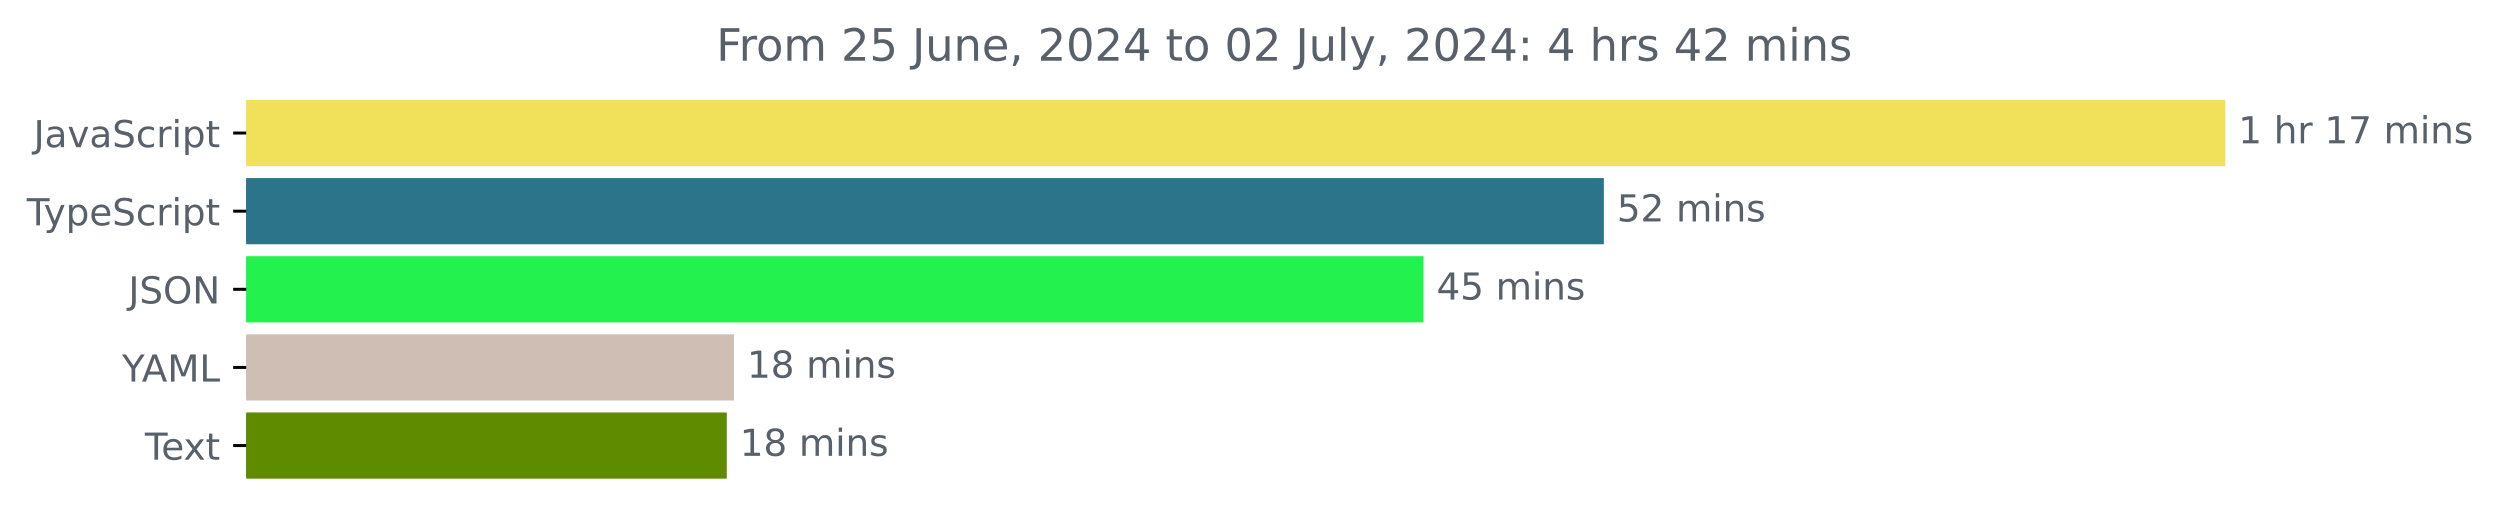
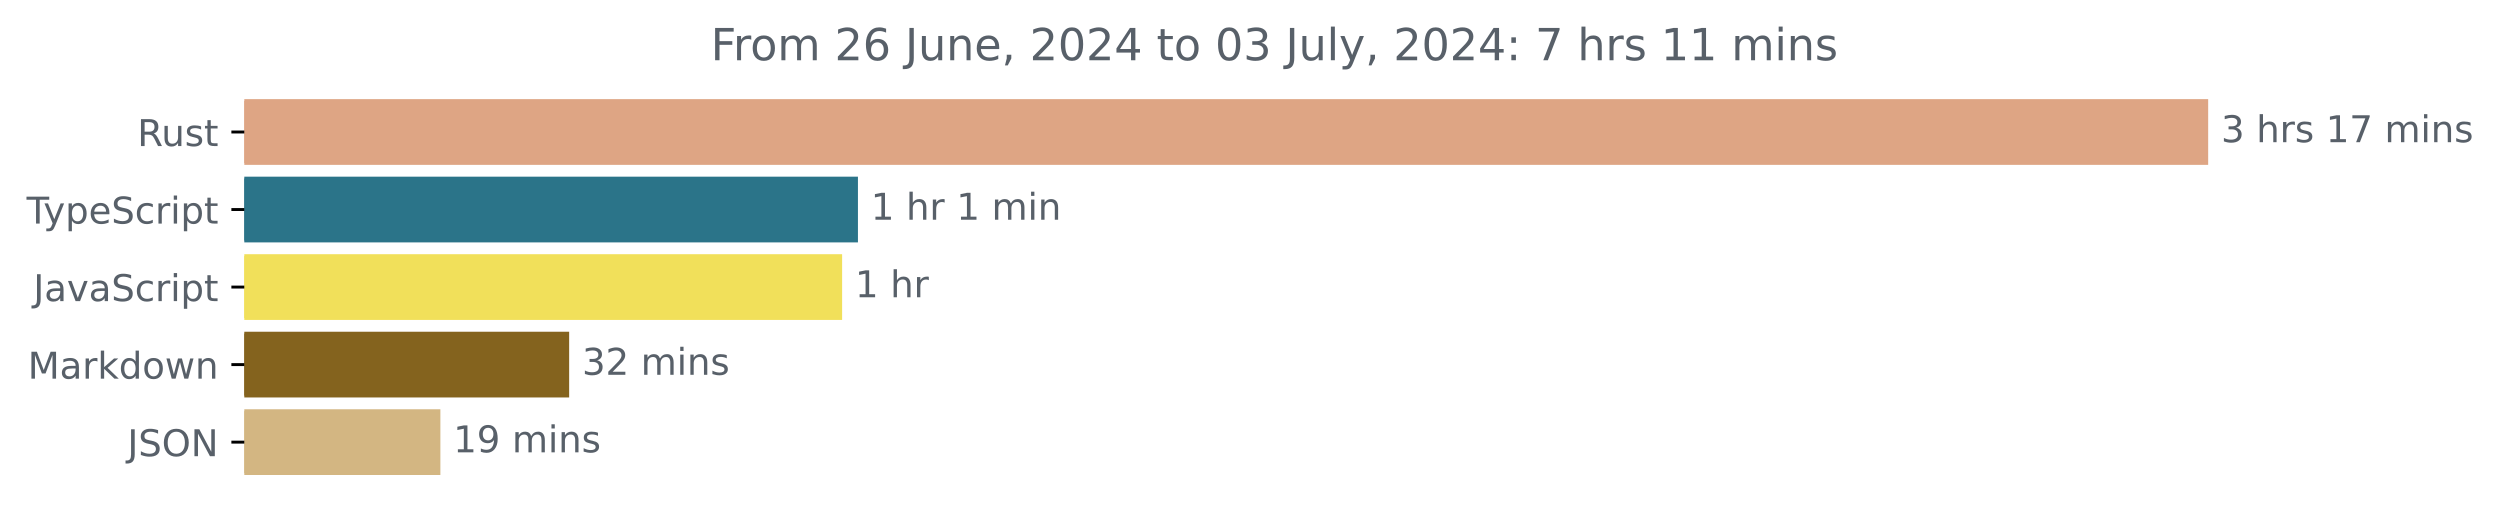
- <svg xmlns="http://www.w3.org/2000/svg" xmlns:xlink="http://www.w3.org/1999/xlink" width="671.935pt" height="140.398pt" viewBox="0 0 671.935 140.398" version="1.1">
+ <svg xmlns="http://www.w3.org/2000/svg" xmlns:xlink="http://www.w3.org/1999/xlink" width="677.144pt" height="140.398pt" viewBox="0 0 677.144 140.398" version="1.1">
  <defs>
    <style type="text/css">*{stroke-linejoin: round; stroke-linecap: butt}</style>
  </defs>
  <g id="figure_1">
    <g id="patch_1">
-       <path d="M -0 140.398  L 671.935 140.398  L 671.935 0  L -0 0  L -0 140.398  z " style="fill: none" />
+       <path d="M -0 140.398  L 677.144 140.398  L 677.144 0  L -0 0  L -0 140.398  z " style="fill: none" />
    </g>
    <g id="axes_1">
      <g id="patch_2">
-         <path d="M 66.17 27.358  L 597.599 27.358  L 597.599 44.158  L 66.17 44.158  z " clip-path="url(#p6845c708a7)" style="fill: #f1e05a; stroke: #f1e05a; stroke-linejoin: miter" />
+         <path d="M 66.17 27.358  L 597.599 27.358  L 597.599 44.158  L 66.17 44.158  z " clip-path="url(#p779079b0b7)" style="fill: #dea584; stroke: #dea584; stroke-linejoin: miter" />
      </g>
      <g id="patch_3">
-         <path d="M 66.17 48.358  L 430.578 48.358  L 430.578 65.158  L 66.17 65.158  z " clip-path="url(#p6845c708a7)" style="fill: #2b7489; stroke: #2b7489; stroke-linejoin: miter" />
+         <path d="M 66.17 48.358  L 231.88 48.358  L 231.88 65.158  L 66.17 65.158  z " clip-path="url(#p779079b0b7)" style="fill: #2b7489; stroke: #2b7489; stroke-linejoin: miter" />
      </g>
      <g id="patch_4">
-         <path d="M 66.17 69.358  L 382.108 69.358  L 382.108 86.158  L 66.17 86.158  z " clip-path="url(#p6845c708a7)" style="fill: #23f24e; stroke: #23f24e; stroke-linejoin: miter" />
+         <path d="M 66.17 69.358  L 227.592 69.358  L 227.592 86.158  L 66.17 86.158  z " clip-path="url(#p779079b0b7)" style="fill: #f1e05a; stroke: #f1e05a; stroke-linejoin: miter" />
      </g>
      <g id="patch_5">
-         <path d="M 66.17 90.358  L 196.789 90.358  L 196.789 107.158  L 66.17 107.158  z " clip-path="url(#p6845c708a7)" style="fill: #cfbeb4; stroke: #cfbeb4; stroke-linejoin: miter" />
+         <path d="M 66.17 90.358  L 153.66 90.358  L 153.66 107.158  L 66.17 107.158  z " clip-path="url(#p779079b0b7)" style="fill: #84631e; stroke: #84631e; stroke-linejoin: miter" />
      </g>
      <g id="patch_6">
-         <path d="M 66.17 111.358  L 194.842 111.358  L 194.842 128.158  L 66.17 128.158  z " clip-path="url(#p6845c708a7)" style="fill: #5e8b00; stroke: #5e8b00; stroke-linejoin: miter" />
+         <path d="M 66.17 111.358  L 118.78 111.358  L 118.78 128.158  L 66.17 128.158  z " clip-path="url(#p779079b0b7)" style="fill: #d3b682; stroke: #d3b682; stroke-linejoin: miter" />
      </g>
      <g id="matplotlib.axis_1" />
      <g id="matplotlib.axis_2">
        <g id="ytick_1">
          <g id="line2d_1">
            <defs>
-               <path id="m76d49cb33d" d="M 0 0  L -3.5 0  " style="stroke: #000000; stroke-width: 0.8" />
+               <path id="m9980330cd0" d="M 0 0  L -3.5 0  " style="stroke: #000000; stroke-width: 0.8" />
            </defs>
            <g>
-               <use xlink:href="#m76d49cb33d" x="66.17" y="35.758" style="stroke: #000000; stroke-width: 0.8" />
+               <use xlink:href="#m9980330cd0" x="66.17" y="35.758" style="stroke: #000000; stroke-width: 0.8" />
            </g>
          </g>
          <g id="text_1">
-             <g style="fill: #586069" transform="translate(9.040625 39.55734) scale(0.1 -0.1)">
-               <defs>
-                 <path id="DejaVuSans-4a" d="M 628 4666  L 1259 4666  L 1259 325  Q 1259 -519 939 -900  Q 619 -1281 -91 -1281  L -331 -1281  L -331 -750  L -134 -750  Q 284 -750 456 -515  Q 628 -281 628 325  L 628 4666  z " transform="scale(0.015625)" />
-                 <path id="DejaVuSans-61" d="M 2194 1759  Q 1497 1759 1228 1600  Q 959 1441 959 1056  Q 959 750 1161 570  Q 1363 391 1709 391  Q 2188 391 2477 730  Q 2766 1069 2766 1631  L 2766 1759  L 2194 1759  z M 3341 1997  L 3341 0  L 2766 0  L 2766 531  Q 2569 213 2275 61  Q 1981 -91 1556 -91  Q 1019 -91 701 211  Q 384 513 384 1019  Q 384 1609 779 1909  Q 1175 2209 1959 2209  L 2766 2209  L 2766 2266  Q 2766 2663 2505 2880  Q 2244 3097 1772 3097  Q 1472 3097 1187 3025  Q 903 2953 641 2809  L 641 3341  Q 956 3463 1253 3523  Q 1550 3584 1831 3584  Q 2591 3584 2966 3190  Q 3341 2797 3341 1997  z " transform="scale(0.015625)" />
-                 <path id="DejaVuSans-76" d="M 191 3500  L 800 3500  L 1894 563  L 2988 3500  L 3597 3500  L 2284 0  L 1503 0  L 191 3500  z " transform="scale(0.015625)" />
+             <g style="fill: #586069" transform="translate(37.20469 39.55734) scale(0.1 -0.1)">
+               <defs>
+                 <path id="DejaVuSans-52" d="M 2841 2188  Q 3044 2119 3236 1894  Q 3428 1669 3622 1275  L 4263 0  L 3584 0  L 2988 1197  Q 2756 1666 2539 1819  Q 2322 1972 1947 1972  L 1259 1972  L 1259 0  L 628 0  L 628 4666  L 2053 4666  Q 2853 4666 3247 4331  Q 3641 3997 3641 3322  Q 3641 2881 3436 2590  Q 3231 2300 2841 2188  z M 1259 4147  L 1259 2491  L 2053 2491  Q 2509 2491 2742 2702  Q 2975 2913 2975 3322  Q 2975 3731 2742 3939  Q 2509 4147 2053 4147  L 1259 4147  z " transform="scale(0.015625)" />
+                 <path id="DejaVuSans-75" d="M 544 1381  L 544 3500  L 1119 3500  L 1119 1403  Q 1119 906 1312 657  Q 1506 409 1894 409  Q 2359 409 2629 706  Q 2900 1003 2900 1516  L 2900 3500  L 3475 3500  L 3475 0  L 2900 0  L 2900 538  Q 2691 219 2414 64  Q 2138 -91 1772 -91  Q 1169 -91 856 284  Q 544 659 544 1381  z M 1991 3584  L 1991 3584  z " transform="scale(0.015625)" />
+                 <path id="DejaVuSans-73" d="M 2834 3397  L 2834 2853  Q 2591 2978 2328 3040  Q 2066 3103 1784 3103  Q 1356 3103 1142 2972  Q 928 2841 928 2578  Q 928 2378 1081 2264  Q 1234 2150 1697 2047  L 1894 2003  Q 2506 1872 2764 1633  Q 3022 1394 3022 966  Q 3022 478 2636 193  Q 2250 -91 1575 -91  Q 1294 -91 989 -36  Q 684 19 347 128  L 347 722  Q 666 556 975 473  Q 1284 391 1588 391  Q 1994 391 2212 530  Q 2431 669 2431 922  Q 2431 1156 2273 1281  Q 2116 1406 1581 1522  L 1381 1569  Q 847 1681 609 1914  Q 372 2147 372 2553  Q 372 3047 722 3315  Q 1072 3584 1716 3584  Q 2034 3584 2315 3537  Q 2597 3491 2834 3397  z " transform="scale(0.015625)" />
+                 <path id="DejaVuSans-74" d="M 1172 4494  L 1172 3500  L 2356 3500  L 2356 3053  L 1172 3053  L 1172 1153  Q 1172 725 1289 603  Q 1406 481 1766 481  L 2356 481  L 2356 0  L 1766 0  Q 1100 0 847 248  Q 594 497 594 1153  L 594 3053  L 172 3053  L 172 3500  L 594 3500  L 594 4494  L 1172 4494  z " transform="scale(0.015625)" />
+               </defs>
+               <use xlink:href="#DejaVuSans-52" />
+               <use xlink:href="#DejaVuSans-75" x="64.982" />
+               <use xlink:href="#DejaVuSans-73" x="128.361" />
+               <use xlink:href="#DejaVuSans-74" x="180.461" />
+             </g>
+           </g>
+         </g>
+         <g id="ytick_2">
+           <g id="line2d_2">
+             <g>
+               <use xlink:href="#m9980330cd0" x="66.17" y="56.758" style="stroke: #000000; stroke-width: 0.8" />
+             </g>
+           </g>
+           <g id="text_2">
+             <g style="fill: #586069" transform="translate(7.2 60.55734) scale(0.1 -0.1)">
+               <defs>
+                 <path id="DejaVuSans-54" d="M -19 4666  L 3928 4666  L 3928 4134  L 2272 4134  L 2272 0  L 1638 0  L 1638 4134  L -19 4134  L -19 4666  z " transform="scale(0.015625)" />
+                 <path id="DejaVuSans-79" d="M 2059 -325  Q 1816 -950 1584 -1140  Q 1353 -1331 966 -1331  L 506 -1331  L 506 -850  L 844 -850  Q 1081 -850 1212 -737  Q 1344 -625 1503 -206  L 1606 56  L 191 3500  L 800 3500  L 1894 763  L 2988 3500  L 3597 3500  L 2059 -325  z " transform="scale(0.015625)" />
+                 <path id="DejaVuSans-70" d="M 1159 525  L 1159 -1331  L 581 -1331  L 581 3500  L 1159 3500  L 1159 2969  Q 1341 3281 1617 3432  Q 1894 3584 2278 3584  Q 2916 3584 3314 3078  Q 3713 2572 3713 1747  Q 3713 922 3314 415  Q 2916 -91 2278 -91  Q 1894 -91 1617 61  Q 1341 213 1159 525  z M 3116 1747  Q 3116 2381 2855 2742  Q 2594 3103 2138 3103  Q 1681 3103 1420 2742  Q 1159 2381 1159 1747  Q 1159 1113 1420 752  Q 1681 391 2138 391  Q 2594 391 2855 752  Q 3116 1113 3116 1747  z " transform="scale(0.015625)" />
+                 <path id="DejaVuSans-65" d="M 3597 1894  L 3597 1613  L 953 1613  Q 991 1019 1311 708  Q 1631 397 2203 397  Q 2534 397 2845 478  Q 3156 559 3463 722  L 3463 178  Q 3153 47 2828 -22  Q 2503 -91 2169 -91  Q 1331 -91 842 396  Q 353 884 353 1716  Q 353 2575 817 3079  Q 1281 3584 2069 3584  Q 2775 3584 3186 3129  Q 3597 2675 3597 1894  z M 3022 2063  Q 3016 2534 2758 2815  Q 2500 3097 2075 3097  Q 1594 3097 1305 2825  Q 1016 2553 972 2059  L 3022 2063  z " transform="scale(0.015625)" />
                <path id="DejaVuSans-53" d="M 3425 4513  L 3425 3897  Q 3066 4069 2747 4153  Q 2428 4238 2131 4238  Q 1616 4238 1336 4038  Q 1056 3838 1056 3469  Q 1056 3159 1242 3001  Q 1428 2844 1947 2747  L 2328 2669  Q 3034 2534 3370 2195  Q 3706 1856 3706 1288  Q 3706 609 3251 259  Q 2797 -91 1919 -91  Q 1588 -91 1214 -16  Q 841 59 441 206  L 441 856  Q 825 641 1194 531  Q 1563 422 1919 422  Q 2459 422 2753 634  Q 3047 847 3047 1241  Q 3047 1584 2836 1778  Q 2625 1972 2144 2069  L 1759 2144  Q 1053 2284 737 2584  Q 422 2884 422 3419  Q 422 4038 858 4394  Q 1294 4750 2059 4750  Q 2388 4750 2728 4690  Q 3069 4631 3425 4513  z " transform="scale(0.015625)" />
                <path id="DejaVuSans-63" d="M 3122 3366  L 3122 2828  Q 2878 2963 2633 3030  Q 2388 3097 2138 3097  Q 1578 3097 1268 2742  Q 959 2388 959 1747  Q 959 1106 1268 751  Q 1578 397 2138 397  Q 2388 397 2633 464  Q 2878 531 3122 666  L 3122 134  Q 2881 22 2623 -34  Q 2366 -91 2075 -91  Q 1284 -91 818 406  Q 353 903 353 1747  Q 353 2603 823 3093  Q 1294 3584 2113 3584  Q 2378 3584 2631 3529  Q 2884 3475 3122 3366  z " transform="scale(0.015625)" />
                <path id="DejaVuSans-72" d="M 2631 2963  Q 2534 3019 2420 3045  Q 2306 3072 2169 3072  Q 1681 3072 1420 2755  Q 1159 2438 1159 1844  L 1159 0  L 581 0  L 581 3500  L 1159 3500  L 1159 2956  Q 1341 3275 1631 3429  Q 1922 3584 2338 3584  Q 2397 3584 2469 3576  Q 2541 3569 2628 3553  L 2631 2963  z " transform="scale(0.015625)" />
                <path id="DejaVuSans-69" d="M 603 3500  L 1178 3500  L 1178 0  L 603 0  L 603 3500  z M 603 4863  L 1178 4863  L 1178 4134  L 603 4134  L 603 4863  z " transform="scale(0.015625)" />
-                 <path id="DejaVuSans-70" d="M 1159 525  L 1159 -1331  L 581 -1331  L 581 3500  L 1159 3500  L 1159 2969  Q 1341 3281 1617 3432  Q 1894 3584 2278 3584  Q 2916 3584 3314 3078  Q 3713 2572 3713 1747  Q 3713 922 3314 415  Q 2916 -91 2278 -91  Q 1894 -91 1617 61  Q 1341 213 1159 525  z M 3116 1747  Q 3116 2381 2855 2742  Q 2594 3103 2138 3103  Q 1681 3103 1420 2742  Q 1159 2381 1159 1747  Q 1159 1113 1420 752  Q 1681 391 2138 391  Q 2594 391 2855 752  Q 3116 1113 3116 1747  z " transform="scale(0.015625)" />
-                 <path id="DejaVuSans-74" d="M 1172 4494  L 1172 3500  L 2356 3500  L 2356 3053  L 1172 3053  L 1172 1153  Q 1172 725 1289 603  Q 1406 481 1766 481  L 2356 481  L 2356 0  L 1766 0  Q 1100 0 847 248  Q 594 497 594 1153  L 594 3053  L 172 3053  L 172 3500  L 594 3500  L 594 4494  L 1172 4494  z " transform="scale(0.015625)" />
+               </defs>
+               <use xlink:href="#DejaVuSans-54" />
+               <use xlink:href="#DejaVuSans-79" x="45.459" />
+               <use xlink:href="#DejaVuSans-70" x="104.639" />
+               <use xlink:href="#DejaVuSans-65" x="168.115" />
+               <use xlink:href="#DejaVuSans-53" x="229.639" />
+               <use xlink:href="#DejaVuSans-63" x="293.115" />
+               <use xlink:href="#DejaVuSans-72" x="348.096" />
+               <use xlink:href="#DejaVuSans-69" x="389.209" />
+               <use xlink:href="#DejaVuSans-70" x="416.992" />
+               <use xlink:href="#DejaVuSans-74" x="480.469" />
+             </g>
+           </g>
+         </g>
+         <g id="ytick_3">
+           <g id="line2d_3">
+             <g>
+               <use xlink:href="#m9980330cd0" x="66.17" y="77.758" style="stroke: #000000; stroke-width: 0.8" />
+             </g>
+           </g>
+           <g id="text_3">
+             <g style="fill: #586069" transform="translate(9.040625 81.55734) scale(0.1 -0.1)">
+               <defs>
+                 <path id="DejaVuSans-4a" d="M 628 4666  L 1259 4666  L 1259 325  Q 1259 -519 939 -900  Q 619 -1281 -91 -1281  L -331 -1281  L -331 -750  L -134 -750  Q 284 -750 456 -515  Q 628 -281 628 325  L 628 4666  z " transform="scale(0.015625)" />
+                 <path id="DejaVuSans-61" d="M 2194 1759  Q 1497 1759 1228 1600  Q 959 1441 959 1056  Q 959 750 1161 570  Q 1363 391 1709 391  Q 2188 391 2477 730  Q 2766 1069 2766 1631  L 2766 1759  L 2194 1759  z M 3341 1997  L 3341 0  L 2766 0  L 2766 531  Q 2569 213 2275 61  Q 1981 -91 1556 -91  Q 1019 -91 701 211  Q 384 513 384 1019  Q 384 1609 779 1909  Q 1175 2209 1959 2209  L 2766 2209  L 2766 2266  Q 2766 2663 2505 2880  Q 2244 3097 1772 3097  Q 1472 3097 1187 3025  Q 903 2953 641 2809  L 641 3341  Q 956 3463 1253 3523  Q 1550 3584 1831 3584  Q 2591 3584 2966 3190  Q 3341 2797 3341 1997  z " transform="scale(0.015625)" />
+                 <path id="DejaVuSans-76" d="M 191 3500  L 800 3500  L 1894 563  L 2988 3500  L 3597 3500  L 2284 0  L 1503 0  L 191 3500  z " transform="scale(0.015625)" />
              </defs>
              <use xlink:href="#DejaVuSans-4a" />
              <use xlink:href="#DejaVuSans-61" x="29.492" />
              <use xlink:href="#DejaVuSans-76" x="90.771" />
              <use xlink:href="#DejaVuSans-61" x="149.951" />
              <use xlink:href="#DejaVuSans-53" x="211.23" />
              <use xlink:href="#DejaVuSans-63" x="274.707" />
              <use xlink:href="#DejaVuSans-72" x="329.688" />
              <use xlink:href="#DejaVuSans-69" x="370.801" />
              <use xlink:href="#DejaVuSans-70" x="398.584" />
              <use xlink:href="#DejaVuSans-74" x="462.061" />
            </g>
          </g>
        </g>
-         <g id="ytick_2">
-           <g id="line2d_2">
-             <g>
-               <use xlink:href="#m76d49cb33d" x="66.17" y="56.758" style="stroke: #000000; stroke-width: 0.8" />
-             </g>
-           </g>
-           <g id="text_2">
-             <g style="fill: #586069" transform="translate(7.2 60.55734) scale(0.1 -0.1)">
-               <defs>
-                 <path id="DejaVuSans-54" d="M -19 4666  L 3928 4666  L 3928 4134  L 2272 4134  L 2272 0  L 1638 0  L 1638 4134  L -19 4134  L -19 4666  z " transform="scale(0.015625)" />
-                 <path id="DejaVuSans-79" d="M 2059 -325  Q 1816 -950 1584 -1140  Q 1353 -1331 966 -1331  L 506 -1331  L 506 -850  L 844 -850  Q 1081 -850 1212 -737  Q 1344 -625 1503 -206  L 1606 56  L 191 3500  L 800 3500  L 1894 763  L 2988 3500  L 3597 3500  L 2059 -325  z " transform="scale(0.015625)" />
-                 <path id="DejaVuSans-65" d="M 3597 1894  L 3597 1613  L 953 1613  Q 991 1019 1311 708  Q 1631 397 2203 397  Q 2534 397 2845 478  Q 3156 559 3463 722  L 3463 178  Q 3153 47 2828 -22  Q 2503 -91 2169 -91  Q 1331 -91 842 396  Q 353 884 353 1716  Q 353 2575 817 3079  Q 1281 3584 2069 3584  Q 2775 3584 3186 3129  Q 3597 2675 3597 1894  z M 3022 2063  Q 3016 2534 2758 2815  Q 2500 3097 2075 3097  Q 1594 3097 1305 2825  Q 1016 2553 972 2059  L 3022 2063  z " transform="scale(0.015625)" />
-               </defs>
-               <use xlink:href="#DejaVuSans-54" />
-               <use xlink:href="#DejaVuSans-79" x="45.459" />
-               <use xlink:href="#DejaVuSans-70" x="104.639" />
-               <use xlink:href="#DejaVuSans-65" x="168.115" />
-               <use xlink:href="#DejaVuSans-53" x="229.639" />
-               <use xlink:href="#DejaVuSans-63" x="293.115" />
-               <use xlink:href="#DejaVuSans-72" x="348.096" />
-               <use xlink:href="#DejaVuSans-69" x="389.209" />
-               <use xlink:href="#DejaVuSans-70" x="416.992" />
-               <use xlink:href="#DejaVuSans-74" x="480.469" />
-             </g>
-           </g>
-         </g>
-         <g id="ytick_3">
-           <g id="line2d_3">
-             <g>
-               <use xlink:href="#m76d49cb33d" x="66.17" y="77.758" style="stroke: #000000; stroke-width: 0.8" />
-             </g>
-           </g>
-           <g id="text_3">
-             <g style="fill: #586069" transform="translate(34.51875 81.55734) scale(0.1 -0.1)">
+         <g id="ytick_4">
+           <g id="line2d_4">
+             <g>
+               <use xlink:href="#m9980330cd0" x="66.17" y="98.758" style="stroke: #000000; stroke-width: 0.8" />
+             </g>
+           </g>
+           <g id="text_4">
+             <g style="fill: #586069" transform="translate(7.529688 102.5573) scale(0.1 -0.1)">
+               <defs>
+                 <path id="DejaVuSans-4d" d="M 628 4666  L 1569 4666  L 2759 1491  L 3956 4666  L 4897 4666  L 4897 0  L 4281 0  L 4281 4097  L 3078 897  L 2444 897  L 1241 4097  L 1241 0  L 628 0  L 628 4666  z " transform="scale(0.015625)" />
+                 <path id="DejaVuSans-6b" d="M 581 4863  L 1159 4863  L 1159 1991  L 2875 3500  L 3609 3500  L 1753 1863  L 3688 0  L 2938 0  L 1159 1709  L 1159 0  L 581 0  L 581 4863  z " transform="scale(0.015625)" />
+                 <path id="DejaVuSans-64" d="M 2906 2969  L 2906 4863  L 3481 4863  L 3481 0  L 2906 0  L 2906 525  Q 2725 213 2448 61  Q 2172 -91 1784 -91  Q 1150 -91 751 415  Q 353 922 353 1747  Q 353 2572 751 3078  Q 1150 3584 1784 3584  Q 2172 3584 2448 3432  Q 2725 3281 2906 2969  z M 947 1747  Q 947 1113 1208 752  Q 1469 391 1925 391  Q 2381 391 2643 752  Q 2906 1113 2906 1747  Q 2906 2381 2643 2742  Q 2381 3103 1925 3103  Q 1469 3103 1208 2742  Q 947 2381 947 1747  z " transform="scale(0.015625)" />
+                 <path id="DejaVuSans-6f" d="M 1959 3097  Q 1497 3097 1228 2736  Q 959 2375 959 1747  Q 959 1119 1226 758  Q 1494 397 1959 397  Q 2419 397 2687 759  Q 2956 1122 2956 1747  Q 2956 2369 2687 2733  Q 2419 3097 1959 3097  z M 1959 3584  Q 2709 3584 3137 3096  Q 3566 2609 3566 1747  Q 3566 888 3137 398  Q 2709 -91 1959 -91  Q 1206 -91 779 398  Q 353 888 353 1747  Q 353 2609 779 3096  Q 1206 3584 1959 3584  z " transform="scale(0.015625)" />
+                 <path id="DejaVuSans-77" d="M 269 3500  L 844 3500  L 1563 769  L 2278 3500  L 2956 3500  L 3675 769  L 4391 3500  L 4966 3500  L 4050 0  L 3372 0  L 2619 2869  L 1863 0  L 1184 0  L 269 3500  z " transform="scale(0.015625)" />
+                 <path id="DejaVuSans-6e" d="M 3513 2113  L 3513 0  L 2938 0  L 2938 2094  Q 2938 2591 2744 2837  Q 2550 3084 2163 3084  Q 1697 3084 1428 2787  Q 1159 2491 1159 1978  L 1159 0  L 581 0  L 581 3500  L 1159 3500  L 1159 2956  Q 1366 3272 1645 3428  Q 1925 3584 2291 3584  Q 2894 3584 3203 3211  Q 3513 2838 3513 2113  z " transform="scale(0.015625)" />
+               </defs>
+               <use xlink:href="#DejaVuSans-4d" />
+               <use xlink:href="#DejaVuSans-61" x="86.279" />
+               <use xlink:href="#DejaVuSans-72" x="147.559" />
+               <use xlink:href="#DejaVuSans-6b" x="188.672" />
+               <use xlink:href="#DejaVuSans-64" x="246.582" />
+               <use xlink:href="#DejaVuSans-6f" x="310.059" />
+               <use xlink:href="#DejaVuSans-77" x="371.24" />
+               <use xlink:href="#DejaVuSans-6e" x="453.027" />
+             </g>
+           </g>
+         </g>
+         <g id="ytick_5">
+           <g id="line2d_5">
+             <g>
+               <use xlink:href="#m9980330cd0" x="66.17" y="119.758" style="stroke: #000000; stroke-width: 0.8" />
+             </g>
+           </g>
+           <g id="text_5">
+             <g style="fill: #586069" transform="translate(34.51875 123.5573) scale(0.1 -0.1)">
              <defs>
                <path id="DejaVuSans-4f" d="M 2522 4238  Q 1834 4238 1429 3725  Q 1025 3213 1025 2328  Q 1025 1447 1429 934  Q 1834 422 2522 422  Q 3209 422 3611 934  Q 4013 1447 4013 2328  Q 4013 3213 3611 3725  Q 3209 4238 2522 4238  z M 2522 4750  Q 3503 4750 4090 4092  Q 4678 3434 4678 2328  Q 4678 1225 4090 567  Q 3503 -91 2522 -91  Q 1538 -91 948 565  Q 359 1222 359 2328  Q 359 3434 948 4092  Q 1538 4750 2522 4750  z " transform="scale(0.015625)" />
                <path id="DejaVuSans-4e" d="M 628 4666  L 1478 4666  L 3547 763  L 3547 4666  L 4159 4666  L 4159 0  L 3309 0  L 1241 3903  L 1241 0  L 628 0  L 628 4666  z " transform="scale(0.015625)" />
              </defs>
              <use xlink:href="#DejaVuSans-4a" />
              <use xlink:href="#DejaVuSans-53" x="29.492" />
              <use xlink:href="#DejaVuSans-4f" x="92.969" />
              <use xlink:href="#DejaVuSans-4e" x="171.68" />
            </g>
          </g>
        </g>
-         <g id="ytick_4">
-           <g id="line2d_4">
-             <g>
-               <use xlink:href="#m76d49cb33d" x="66.17" y="98.758" style="stroke: #000000; stroke-width: 0.8" />
-             </g>
-           </g>
-           <g id="text_4">
-             <g style="fill: #586069" transform="translate(32.79688 102.5573) scale(0.1 -0.1)">
-               <defs>
-                 <path id="DejaVuSans-59" d="M -13 4666  L 666 4666  L 1959 2747  L 3244 4666  L 3922 4666  L 2272 2222  L 2272 0  L 1638 0  L 1638 2222  L -13 4666  z " transform="scale(0.015625)" />
-                 <path id="DejaVuSans-41" d="M 2188 4044  L 1331 1722  L 3047 1722  L 2188 4044  z M 1831 4666  L 2547 4666  L 4325 0  L 3669 0  L 3244 1197  L 1141 1197  L 716 0  L 50 0  L 1831 4666  z " transform="scale(0.015625)" />
-                 <path id="DejaVuSans-4d" d="M 628 4666  L 1569 4666  L 2759 1491  L 3956 4666  L 4897 4666  L 4897 0  L 4281 0  L 4281 4097  L 3078 897  L 2444 897  L 1241 4097  L 1241 0  L 628 0  L 628 4666  z " transform="scale(0.015625)" />
-                 <path id="DejaVuSans-4c" d="M 628 4666  L 1259 4666  L 1259 531  L 3531 531  L 3531 0  L 628 0  L 628 4666  z " transform="scale(0.015625)" />
-               </defs>
-               <use xlink:href="#DejaVuSans-59" />
-               <use xlink:href="#DejaVuSans-41" x="53.334" />
-               <use xlink:href="#DejaVuSans-4d" x="121.742" />
-               <use xlink:href="#DejaVuSans-4c" x="208.021" />
-             </g>
-           </g>
-         </g>
-         <g id="ytick_5">
-           <g id="line2d_5">
-             <g>
-               <use xlink:href="#m76d49cb33d" x="66.17" y="119.758" style="stroke: #000000; stroke-width: 0.8" />
-             </g>
-           </g>
-           <g id="text_5">
-             <g style="fill: #586069" transform="translate(38.94531 123.5573) scale(0.1 -0.1)">
-               <defs>
-                 <path id="DejaVuSans-78" d="M 3513 3500  L 2247 1797  L 3578 0  L 2900 0  L 1881 1375  L 863 0  L 184 0  L 1544 1831  L 300 3500  L 978 3500  L 1906 2253  L 2834 3500  L 3513 3500  z " transform="scale(0.015625)" />
-               </defs>
-               <use xlink:href="#DejaVuSans-54" />
-               <use xlink:href="#DejaVuSans-65" x="44.084" />
-               <use xlink:href="#DejaVuSans-78" x="103.857" />
-               <use xlink:href="#DejaVuSans-74" x="163.037" />
-             </g>
-           </g>
-         </g>
      </g>
      <g id="text_6">
        <g style="fill: #586069" transform="translate(601.5989 38.5175) scale(0.1 -0.1)">
          <defs>
-             <path id="DejaVuSans-31" d="M 794 531  L 1825 531  L 1825 4091  L 703 3866  L 703 4441  L 1819 4666  L 2450 4666  L 2450 531  L 3481 531  L 3481 0  L 794 0  L 794 531  z " transform="scale(0.015625)" />
+             <path id="DejaVuSans-33" d="M 2597 2516  Q 3050 2419 3304 2112  Q 3559 1806 3559 1356  Q 3559 666 3084 287  Q 2609 -91 1734 -91  Q 1441 -91 1130 -33  Q 819 25 488 141  L 488 750  Q 750 597 1062 519  Q 1375 441 1716 441  Q 2309 441 2620 675  Q 2931 909 2931 1356  Q 2931 1769 2642 2001  Q 2353 2234 1838 2234  L 1294 2234  L 1294 2753  L 1863 2753  Q 2328 2753 2575 2939  Q 2822 3125 2822 3475  Q 2822 3834 2567 4026  Q 2313 4219 1838 4219  Q 1578 4219 1281 4162  Q 984 4106 628 3988  L 628 4550  Q 988 4650 1302 4700  Q 1616 4750 1894 4750  Q 2613 4750 3031 4423  Q 3450 4097 3450 3541  Q 3450 3153 3228 2886  Q 3006 2619 2597 2516  z " transform="scale(0.015625)" />
            <path id="DejaVuSans-20" transform="scale(0.015625)" />
            <path id="DejaVuSans-68" d="M 3513 2113  L 3513 0  L 2938 0  L 2938 2094  Q 2938 2591 2744 2837  Q 2550 3084 2163 3084  Q 1697 3084 1428 2787  Q 1159 2491 1159 1978  L 1159 0  L 581 0  L 581 4863  L 1159 4863  L 1159 2956  Q 1366 3272 1645 3428  Q 1925 3584 2291 3584  Q 2894 3584 3203 3211  Q 3513 2838 3513 2113  z " transform="scale(0.015625)" />
+             <path id="DejaVuSans-31" d="M 794 531  L 1825 531  L 1825 4091  L 703 3866  L 703 4441  L 1819 4666  L 2450 4666  L 2450 531  L 3481 531  L 3481 0  L 794 0  L 794 531  z " transform="scale(0.015625)" />
            <path id="DejaVuSans-37" d="M 525 4666  L 3525 4666  L 3525 4397  L 1831 0  L 1172 0  L 2766 4134  L 525 4134  L 525 4666  z " transform="scale(0.015625)" />
            <path id="DejaVuSans-6d" d="M 3328 2828  Q 3544 3216 3844 3400  Q 4144 3584 4550 3584  Q 5097 3584 5394 3201  Q 5691 2819 5691 2113  L 5691 0  L 5113 0  L 5113 2094  Q 5113 2597 4934 2840  Q 4756 3084 4391 3084  Q 3944 3084 3684 2787  Q 3425 2491 3425 1978  L 3425 0  L 2847 0  L 2847 2094  Q 2847 2600 2669 2842  Q 2491 3084 2119 3084  Q 1678 3084 1418 2786  Q 1159 2488 1159 1978  L 1159 0  L 581 0  L 581 3500  L 1159 3500  L 1159 2956  Q 1356 3278 1631 3431  Q 1906 3584 2284 3584  Q 2666 3584 2933 3390  Q 3200 3197 3328 2828  z " transform="scale(0.015625)" />
-             <path id="DejaVuSans-6e" d="M 3513 2113  L 3513 0  L 2938 0  L 2938 2094  Q 2938 2591 2744 2837  Q 2550 3084 2163 3084  Q 1697 3084 1428 2787  Q 1159 2491 1159 1978  L 1159 0  L 581 0  L 581 3500  L 1159 3500  L 1159 2956  Q 1366 3272 1645 3428  Q 1925 3584 2291 3584  Q 2894 3584 3203 3211  Q 3513 2838 3513 2113  z " transform="scale(0.015625)" />
-             <path id="DejaVuSans-73" d="M 2834 3397  L 2834 2853  Q 2591 2978 2328 3040  Q 2066 3103 1784 3103  Q 1356 3103 1142 2972  Q 928 2841 928 2578  Q 928 2378 1081 2264  Q 1234 2150 1697 2047  L 1894 2003  Q 2506 1872 2764 1633  Q 3022 1394 3022 966  Q 3022 478 2636 193  Q 2250 -91 1575 -91  Q 1294 -91 989 -36  Q 684 19 347 128  L 347 722  Q 666 556 975 473  Q 1284 391 1588 391  Q 1994 391 2212 530  Q 2431 669 2431 922  Q 2431 1156 2273 1281  Q 2116 1406 1581 1522  L 1381 1569  Q 847 1681 609 1914  Q 372 2147 372 2553  Q 372 3047 722 3315  Q 1072 3584 1716 3584  Q 2034 3584 2315 3537  Q 2597 3491 2834 3397  z " transform="scale(0.015625)" />
          </defs>
+           <use xlink:href="#DejaVuSans-33" />
+           <use xlink:href="#DejaVuSans-20" x="63.623" />
+           <use xlink:href="#DejaVuSans-68" x="95.41" />
+           <use xlink:href="#DejaVuSans-72" x="158.789" />
+           <use xlink:href="#DejaVuSans-73" x="199.902" />
+           <use xlink:href="#DejaVuSans-20" x="252.002" />
+           <use xlink:href="#DejaVuSans-31" x="283.789" />
+           <use xlink:href="#DejaVuSans-37" x="347.412" />
+           <use xlink:href="#DejaVuSans-20" x="411.035" />
+           <use xlink:href="#DejaVuSans-6d" x="442.822" />
+           <use xlink:href="#DejaVuSans-69" x="540.234" />
+           <use xlink:href="#DejaVuSans-6e" x="568.018" />
+           <use xlink:href="#DejaVuSans-73" x="631.396" />
+         </g>
+       </g>
+       <g id="text_7">
+         <g style="fill: #586069" transform="translate(235.8796 59.5175) scale(0.1 -0.1)">
          <use xlink:href="#DejaVuSans-31" />
          <use xlink:href="#DejaVuSans-20" x="63.623" />
          <use xlink:href="#DejaVuSans-68" x="95.41" />
          <use xlink:href="#DejaVuSans-72" x="158.789" />
          <use xlink:href="#DejaVuSans-20" x="199.902" />
          <use xlink:href="#DejaVuSans-31" x="231.689" />
-           <use xlink:href="#DejaVuSans-37" x="295.312" />
-           <use xlink:href="#DejaVuSans-20" x="358.936" />
-           <use xlink:href="#DejaVuSans-6d" x="390.723" />
-           <use xlink:href="#DejaVuSans-69" x="488.135" />
-           <use xlink:href="#DejaVuSans-6e" x="515.918" />
-           <use xlink:href="#DejaVuSans-73" x="579.297" />
-         </g>
-       </g>
-       <g id="text_7">
-         <g style="fill: #586069" transform="translate(434.5785 59.5175) scale(0.1 -0.1)">
+           <use xlink:href="#DejaVuSans-20" x="295.312" />
+           <use xlink:href="#DejaVuSans-6d" x="327.1" />
+           <use xlink:href="#DejaVuSans-69" x="424.512" />
+           <use xlink:href="#DejaVuSans-6e" x="452.295" />
+         </g>
+       </g>
+       <g id="text_8">
+         <g style="fill: #586069" transform="translate(231.592 80.5175) scale(0.1 -0.1)">
+           <use xlink:href="#DejaVuSans-31" />
+           <use xlink:href="#DejaVuSans-20" x="63.623" />
+           <use xlink:href="#DejaVuSans-68" x="95.41" />
+           <use xlink:href="#DejaVuSans-72" x="158.789" />
+         </g>
+       </g>
+       <g id="text_9">
+         <g style="fill: #586069" transform="translate(157.6602 101.5175) scale(0.1 -0.1)">
          <defs>
-             <path id="DejaVuSans-35" d="M 691 4666  L 3169 4666  L 3169 4134  L 1269 4134  L 1269 2991  Q 1406 3038 1543 3061  Q 1681 3084 1819 3084  Q 2600 3084 3056 2656  Q 3513 2228 3513 1497  Q 3513 744 3044 326  Q 2575 -91 1722 -91  Q 1428 -91 1123 -41  Q 819 9 494 109  L 494 744  Q 775 591 1075 516  Q 1375 441 1709 441  Q 2250 441 2565 725  Q 2881 1009 2881 1497  Q 2881 1984 2565 2268  Q 2250 2553 1709 2553  Q 1456 2553 1204 2497  Q 953 2441 691 2322  L 691 4666  z " transform="scale(0.015625)" />
            <path id="DejaVuSans-32" d="M 1228 531  L 3431 531  L 3431 0  L 469 0  L 469 531  Q 828 903 1448 1529  Q 2069 2156 2228 2338  Q 2531 2678 2651 2914  Q 2772 3150 2772 3378  Q 2772 3750 2511 3984  Q 2250 4219 1831 4219  Q 1534 4219 1204 4116  Q 875 4013 500 3803  L 500 4441  Q 881 4594 1212 4672  Q 1544 4750 1819 4750  Q 2544 4750 2975 4387  Q 3406 4025 3406 3419  Q 3406 3131 3298 2873  Q 3191 2616 2906 2266  Q 2828 2175 2409 1742  Q 1991 1309 1228 531  z " transform="scale(0.015625)" />
          </defs>
-           <use xlink:href="#DejaVuSans-35" />
+           <use xlink:href="#DejaVuSans-33" />
          <use xlink:href="#DejaVuSans-32" x="63.623" />
          <use xlink:href="#DejaVuSans-20" x="127.246" />
          <use xlink:href="#DejaVuSans-6d" x="159.033" />
          <use xlink:href="#DejaVuSans-69" x="256.445" />
          <use xlink:href="#DejaVuSans-6e" x="284.229" />
          <use xlink:href="#DejaVuSans-73" x="347.607" />
        </g>
      </g>
-       <g id="text_8">
-         <g style="fill: #586069" transform="translate(386.1075 80.5175) scale(0.1 -0.1)">
+       <g id="text_10">
+         <g style="fill: #586069" transform="translate(122.7801 122.5175) scale(0.1 -0.1)">
          <defs>
-             <path id="DejaVuSans-34" d="M 2419 4116  L 825 1625  L 2419 1625  L 2419 4116  z M 2253 4666  L 3047 4666  L 3047 1625  L 3713 1625  L 3713 1100  L 3047 1100  L 3047 0  L 2419 0  L 2419 1100  L 313 1100  L 313 1709  L 2253 4666  z " transform="scale(0.015625)" />
+             <path id="DejaVuSans-39" d="M 703 97  L 703 672  Q 941 559 1184 500  Q 1428 441 1663 441  Q 2288 441 2617 861  Q 2947 1281 2994 2138  Q 2813 1869 2534 1725  Q 2256 1581 1919 1581  Q 1219 1581 811 2004  Q 403 2428 403 3163  Q 403 3881 828 4315  Q 1253 4750 1959 4750  Q 2769 4750 3195 4129  Q 3622 3509 3622 2328  Q 3622 1225 3098 567  Q 2575 -91 1691 -91  Q 1453 -91 1209 -44  Q 966 3 703 97  z M 1959 2075  Q 2384 2075 2632 2365  Q 2881 2656 2881 3163  Q 2881 3666 2632 3958  Q 2384 4250 1959 4250  Q 1534 4250 1286 3958  Q 1038 3666 1038 3163  Q 1038 2656 1286 2365  Q 1534 2075 1959 2075  z " transform="scale(0.015625)" />
          </defs>
-           <use xlink:href="#DejaVuSans-34" />
-           <use xlink:href="#DejaVuSans-35" x="63.623" />
+           <use xlink:href="#DejaVuSans-31" />
+           <use xlink:href="#DejaVuSans-39" x="63.623" />
          <use xlink:href="#DejaVuSans-20" x="127.246" />
          <use xlink:href="#DejaVuSans-6d" x="159.033" />
          <use xlink:href="#DejaVuSans-69" x="256.445" />
          <use xlink:href="#DejaVuSans-6e" x="284.229" />
          <use xlink:href="#DejaVuSans-73" x="347.607" />
        </g>
      </g>
-       <g id="text_9">
-         <g style="fill: #586069" transform="translate(200.7888 101.5175) scale(0.1 -0.1)">
-           <defs>
-             <path id="DejaVuSans-38" d="M 2034 2216  Q 1584 2216 1326 1975  Q 1069 1734 1069 1313  Q 1069 891 1326 650  Q 1584 409 2034 409  Q 2484 409 2743 651  Q 3003 894 3003 1313  Q 3003 1734 2745 1975  Q 2488 2216 2034 2216  z M 1403 2484  Q 997 2584 770 2862  Q 544 3141 544 3541  Q 544 4100 942 4425  Q 1341 4750 2034 4750  Q 2731 4750 3128 4425  Q 3525 4100 3525 3541  Q 3525 3141 3298 2862  Q 3072 2584 2669 2484  Q 3125 2378 3379 2068  Q 3634 1759 3634 1313  Q 3634 634 3220 271  Q 2806 -91 2034 -91  Q 1263 -91 848 271  Q 434 634 434 1313  Q 434 1759 690 2068  Q 947 2378 1403 2484  z M 1172 3481  Q 1172 3119 1398 2916  Q 1625 2713 2034 2713  Q 2441 2713 2670 2916  Q 2900 3119 2900 3481  Q 2900 3844 2670 4047  Q 2441 4250 2034 4250  Q 1625 4250 1398 4047  Q 1172 3844 1172 3481  z " transform="scale(0.015625)" />
-           </defs>
-           <use xlink:href="#DejaVuSans-31" />
-           <use xlink:href="#DejaVuSans-38" x="63.623" />
-           <use xlink:href="#DejaVuSans-20" x="127.246" />
-           <use xlink:href="#DejaVuSans-6d" x="159.033" />
-           <use xlink:href="#DejaVuSans-69" x="256.445" />
-           <use xlink:href="#DejaVuSans-6e" x="284.229" />
-           <use xlink:href="#DejaVuSans-73" x="347.607" />
-         </g>
-       </g>
-       <g id="text_10">
-         <g style="fill: #586069" transform="translate(198.8422 122.5175) scale(0.1 -0.1)">
-           <use xlink:href="#DejaVuSans-31" />
-           <use xlink:href="#DejaVuSans-38" x="63.623" />
-           <use xlink:href="#DejaVuSans-20" x="127.246" />
-           <use xlink:href="#DejaVuSans-6d" x="159.033" />
-           <use xlink:href="#DejaVuSans-69" x="256.445" />
-           <use xlink:href="#DejaVuSans-6e" x="284.229" />
-           <use xlink:href="#DejaVuSans-73" x="347.607" />
-         </g>
-       </g>
      <g id="text_11">
        <g style="fill: #586069" transform="translate(192.5191 16.31812) scale(0.12 -0.12)">
          <defs>
            <path id="DejaVuSans-46" d="M 628 4666  L 3309 4666  L 3309 4134  L 1259 4134  L 1259 2759  L 3109 2759  L 3109 2228  L 1259 2228  L 1259 0  L 628 0  L 628 4666  z " transform="scale(0.015625)" />
-             <path id="DejaVuSans-6f" d="M 1959 3097  Q 1497 3097 1228 2736  Q 959 2375 959 1747  Q 959 1119 1226 758  Q 1494 397 1959 397  Q 2419 397 2687 759  Q 2956 1122 2956 1747  Q 2956 2369 2687 2733  Q 2419 3097 1959 3097  z M 1959 3584  Q 2709 3584 3137 3096  Q 3566 2609 3566 1747  Q 3566 888 3137 398  Q 2709 -91 1959 -91  Q 1206 -91 779 398  Q 353 888 353 1747  Q 353 2609 779 3096  Q 1206 3584 1959 3584  z " transform="scale(0.015625)" />
-             <path id="DejaVuSans-75" d="M 544 1381  L 544 3500  L 1119 3500  L 1119 1403  Q 1119 906 1312 657  Q 1506 409 1894 409  Q 2359 409 2629 706  Q 2900 1003 2900 1516  L 2900 3500  L 3475 3500  L 3475 0  L 2900 0  L 2900 538  Q 2691 219 2414 64  Q 2138 -91 1772 -91  Q 1169 -91 856 284  Q 544 659 544 1381  z M 1991 3584  L 1991 3584  z " transform="scale(0.015625)" />
+             <path id="DejaVuSans-36" d="M 2113 2584  Q 1688 2584 1439 2293  Q 1191 2003 1191 1497  Q 1191 994 1439 701  Q 1688 409 2113 409  Q 2538 409 2786 701  Q 3034 994 3034 1497  Q 3034 2003 2786 2293  Q 2538 2584 2113 2584  z M 3366 4563  L 3366 3988  Q 3128 4100 2886 4159  Q 2644 4219 2406 4219  Q 1781 4219 1451 3797  Q 1122 3375 1075 2522  Q 1259 2794 1537 2939  Q 1816 3084 2150 3084  Q 2853 3084 3261 2657  Q 3669 2231 3669 1497  Q 3669 778 3244 343  Q 2819 -91 2113 -91  Q 1303 -91 875 529  Q 447 1150 447 2328  Q 447 3434 972 4092  Q 1497 4750 2381 4750  Q 2619 4750 2861 4703  Q 3103 4656 3366 4563  z " transform="scale(0.015625)" />
            <path id="DejaVuSans-2c" d="M 750 794  L 1409 794  L 1409 256  L 897 -744  L 494 -744  L 750 256  L 750 794  z " transform="scale(0.015625)" />
            <path id="DejaVuSans-30" d="M 2034 4250  Q 1547 4250 1301 3770  Q 1056 3291 1056 2328  Q 1056 1369 1301 889  Q 1547 409 2034 409  Q 2525 409 2770 889  Q 3016 1369 3016 2328  Q 3016 3291 2770 3770  Q 2525 4250 2034 4250  z M 2034 4750  Q 2819 4750 3233 4129  Q 3647 3509 3647 2328  Q 3647 1150 3233 529  Q 2819 -91 2034 -91  Q 1250 -91 836 529  Q 422 1150 422 2328  Q 422 3509 836 4129  Q 1250 4750 2034 4750  z " transform="scale(0.015625)" />
+             <path id="DejaVuSans-34" d="M 2419 4116  L 825 1625  L 2419 1625  L 2419 4116  z M 2253 4666  L 3047 4666  L 3047 1625  L 3713 1625  L 3713 1100  L 3047 1100  L 3047 0  L 2419 0  L 2419 1100  L 313 1100  L 313 1709  L 2253 4666  z " transform="scale(0.015625)" />
            <path id="DejaVuSans-6c" d="M 603 4863  L 1178 4863  L 1178 0  L 603 0  L 603 4863  z " transform="scale(0.015625)" />
            <path id="DejaVuSans-3a" d="M 750 794  L 1409 794  L 1409 0  L 750 0  L 750 794  z M 750 3309  L 1409 3309  L 1409 2516  L 750 2516  L 750 3309  z " transform="scale(0.015625)" />
          </defs>
          <use xlink:href="#DejaVuSans-46" />
          <use xlink:href="#DejaVuSans-72" x="50.27" />
          <use xlink:href="#DejaVuSans-6f" x="89.133" />
          <use xlink:href="#DejaVuSans-6d" x="150.314" />
          <use xlink:href="#DejaVuSans-20" x="247.727" />
          <use xlink:href="#DejaVuSans-32" x="279.514" />
-           <use xlink:href="#DejaVuSans-35" x="343.137" />
+           <use xlink:href="#DejaVuSans-36" x="343.137" />
          <use xlink:href="#DejaVuSans-20" x="406.76" />
          <use xlink:href="#DejaVuSans-4a" x="438.547" />
          <use xlink:href="#DejaVuSans-75" x="468.039" />
          <use xlink:href="#DejaVuSans-6e" x="531.418" />
          <use xlink:href="#DejaVuSans-65" x="594.797" />
          <use xlink:href="#DejaVuSans-2c" x="656.32" />
          <use xlink:href="#DejaVuSans-20" x="688.107" />
          <use xlink:href="#DejaVuSans-32" x="719.895" />
          <use xlink:href="#DejaVuSans-30" x="783.518" />
          <use xlink:href="#DejaVuSans-32" x="847.141" />
          <use xlink:href="#DejaVuSans-34" x="910.764" />
          <use xlink:href="#DejaVuSans-20" x="974.387" />
          <use xlink:href="#DejaVuSans-74" x="1006.174" />
          <use xlink:href="#DejaVuSans-6f" x="1045.383" />
          <use xlink:href="#DejaVuSans-20" x="1106.564" />
          <use xlink:href="#DejaVuSans-30" x="1138.352" />
-           <use xlink:href="#DejaVuSans-32" x="1201.975" />
+           <use xlink:href="#DejaVuSans-33" x="1201.975" />
          <use xlink:href="#DejaVuSans-20" x="1265.598" />
          <use xlink:href="#DejaVuSans-4a" x="1297.385" />
          <use xlink:href="#DejaVuSans-75" x="1326.877" />
          <use xlink:href="#DejaVuSans-6c" x="1390.256" />
          <use xlink:href="#DejaVuSans-79" x="1418.039" />
          <use xlink:href="#DejaVuSans-2c" x="1477.219" />
          <use xlink:href="#DejaVuSans-20" x="1509.006" />
          <use xlink:href="#DejaVuSans-32" x="1540.793" />
          <use xlink:href="#DejaVuSans-30" x="1604.416" />
          <use xlink:href="#DejaVuSans-32" x="1668.039" />
          <use xlink:href="#DejaVuSans-34" x="1731.662" />
          <use xlink:href="#DejaVuSans-3a" x="1795.285" />
          <use xlink:href="#DejaVuSans-20" x="1828.977" />
-           <use xlink:href="#DejaVuSans-34" x="1860.764" />
+           <use xlink:href="#DejaVuSans-37" x="1860.764" />
          <use xlink:href="#DejaVuSans-20" x="1924.387" />
          <use xlink:href="#DejaVuSans-68" x="1956.174" />
          <use xlink:href="#DejaVuSans-72" x="2019.553" />
          <use xlink:href="#DejaVuSans-73" x="2060.666" />
          <use xlink:href="#DejaVuSans-20" x="2112.766" />
-           <use xlink:href="#DejaVuSans-34" x="2144.553" />
-           <use xlink:href="#DejaVuSans-32" x="2208.176" />
+           <use xlink:href="#DejaVuSans-31" x="2144.553" />
+           <use xlink:href="#DejaVuSans-31" x="2208.176" />
          <use xlink:href="#DejaVuSans-20" x="2271.799" />
          <use xlink:href="#DejaVuSans-6d" x="2303.586" />
          <use xlink:href="#DejaVuSans-69" x="2400.998" />
          <use xlink:href="#DejaVuSans-6e" x="2428.781" />
          <use xlink:href="#DejaVuSans-73" x="2492.16" />
        </g>
      </g>
    </g>
  </g>
  <defs>
-     <clipPath id="p6845c708a7">
+     <clipPath id="p779079b0b7">
      <rect x="66.17" y="22.318" width="558" height="110.88" />
    </clipPath>
  </defs>
</svg>
